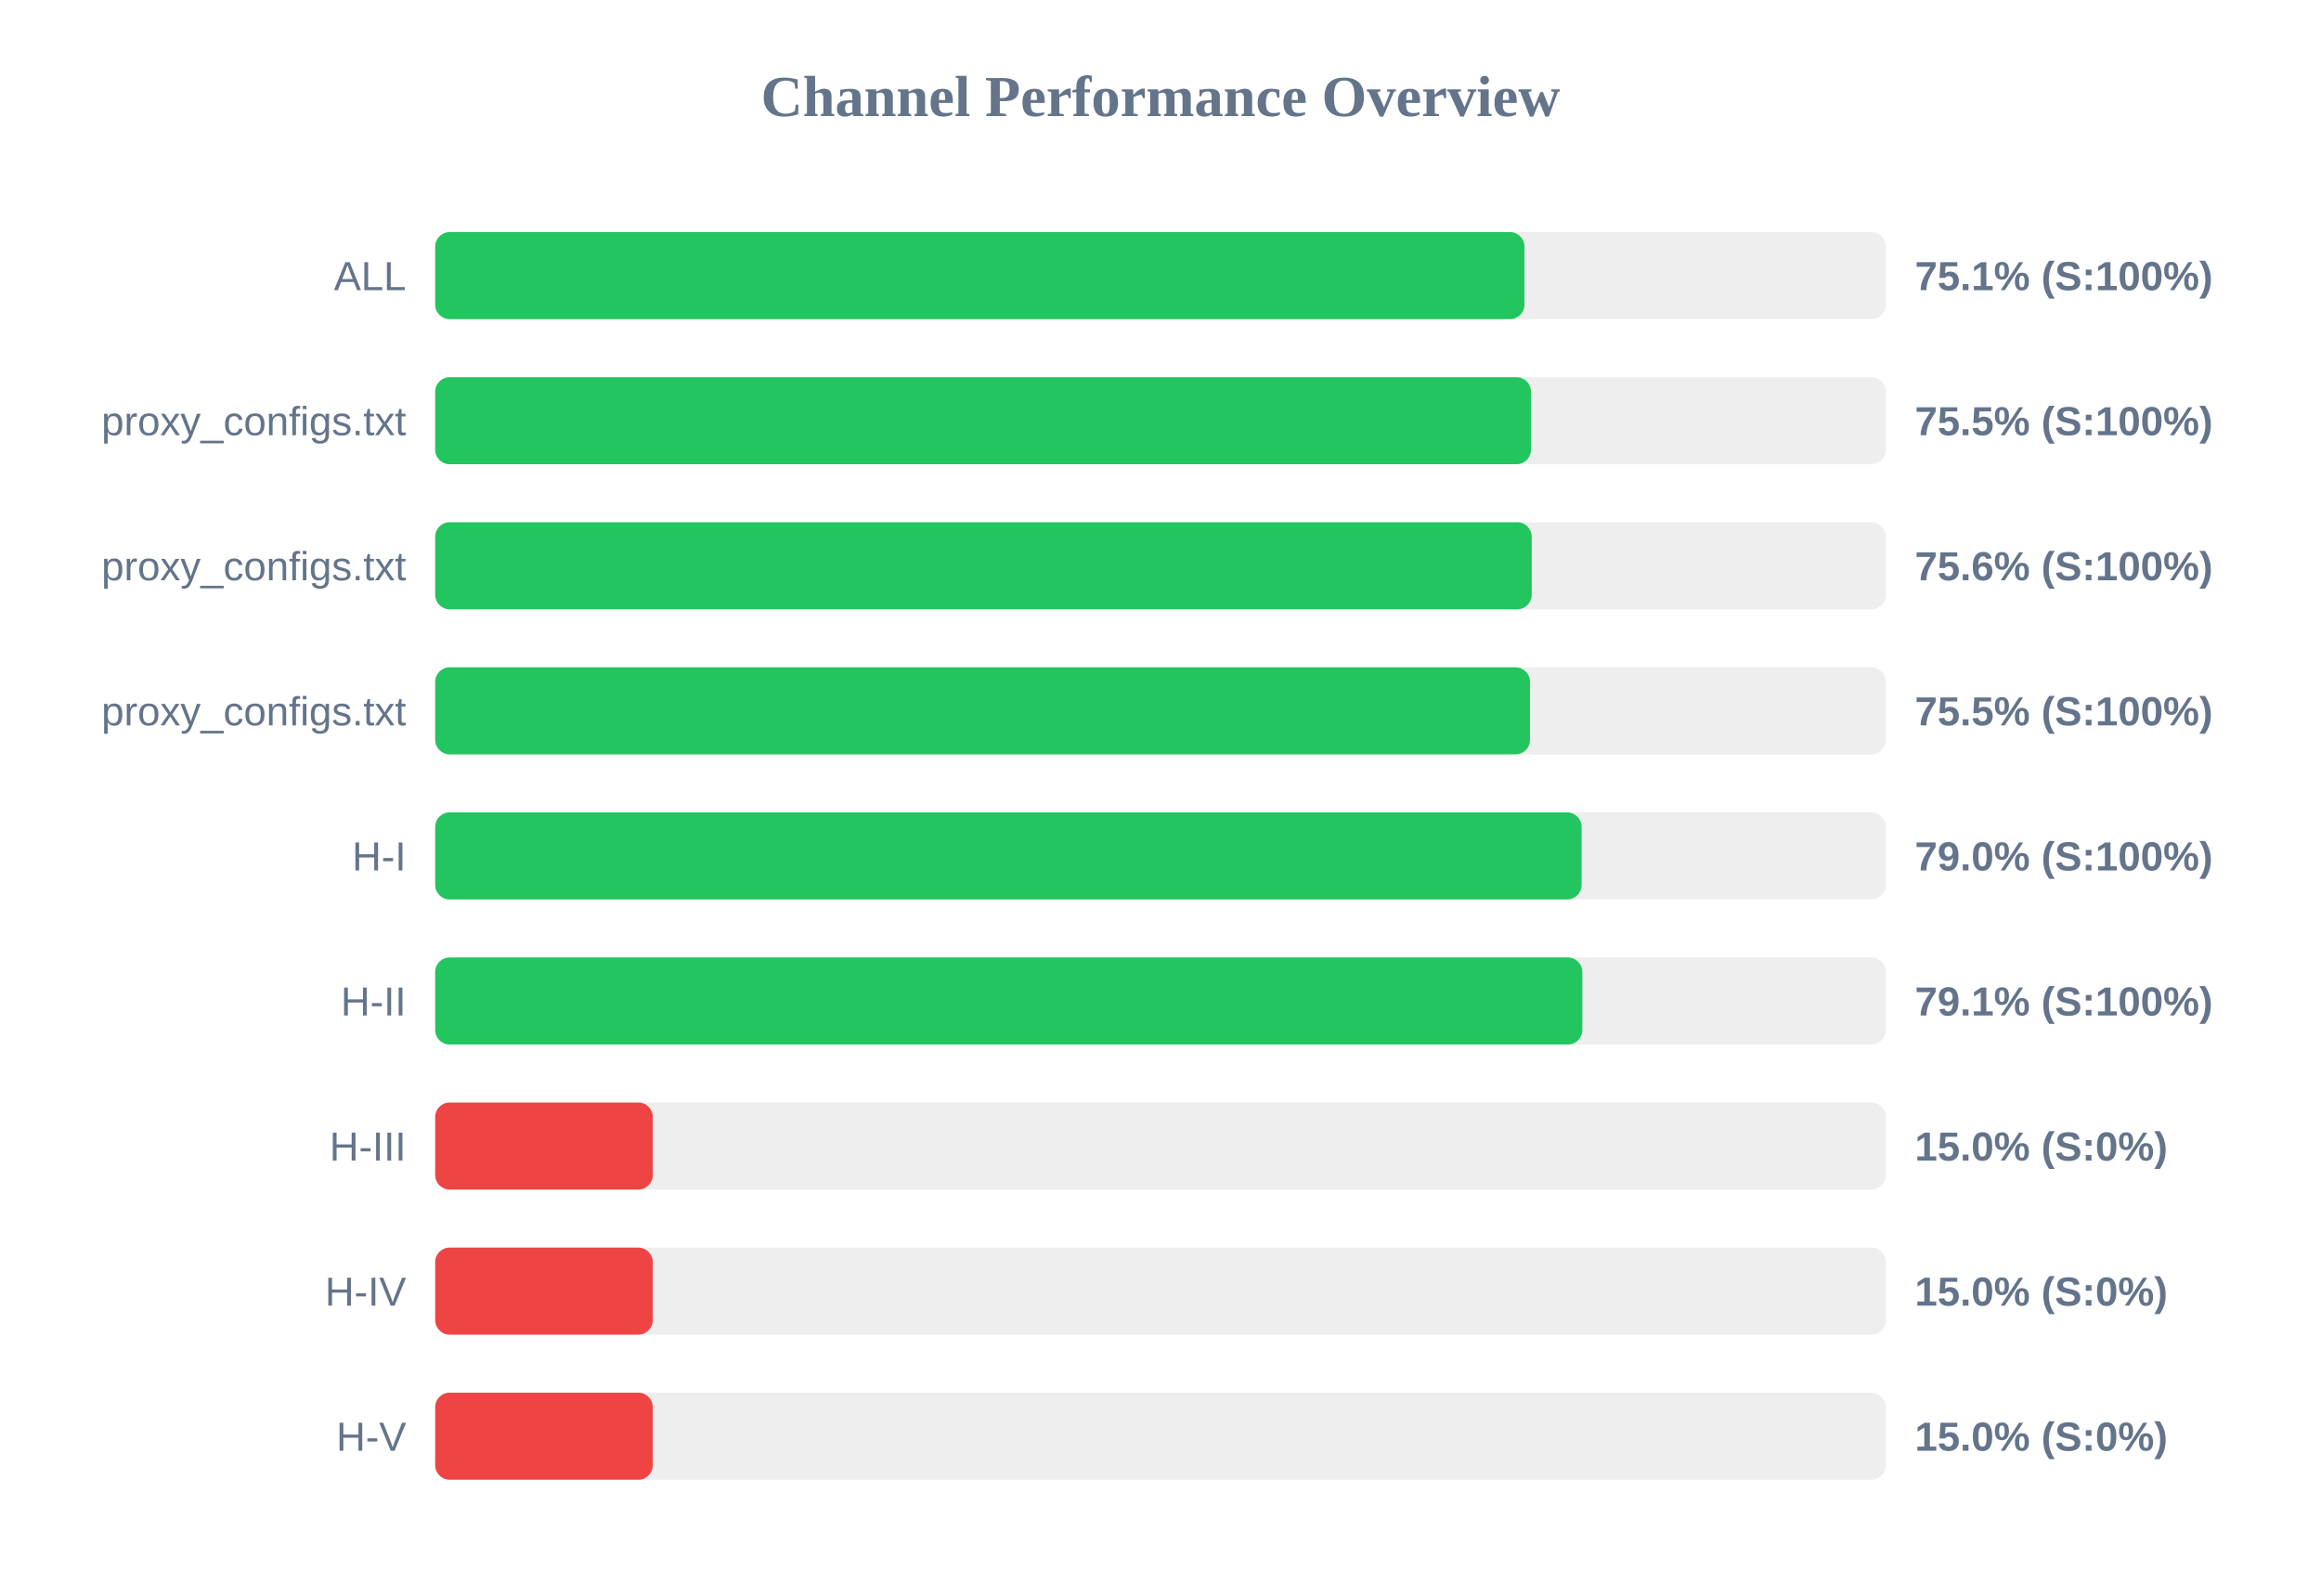
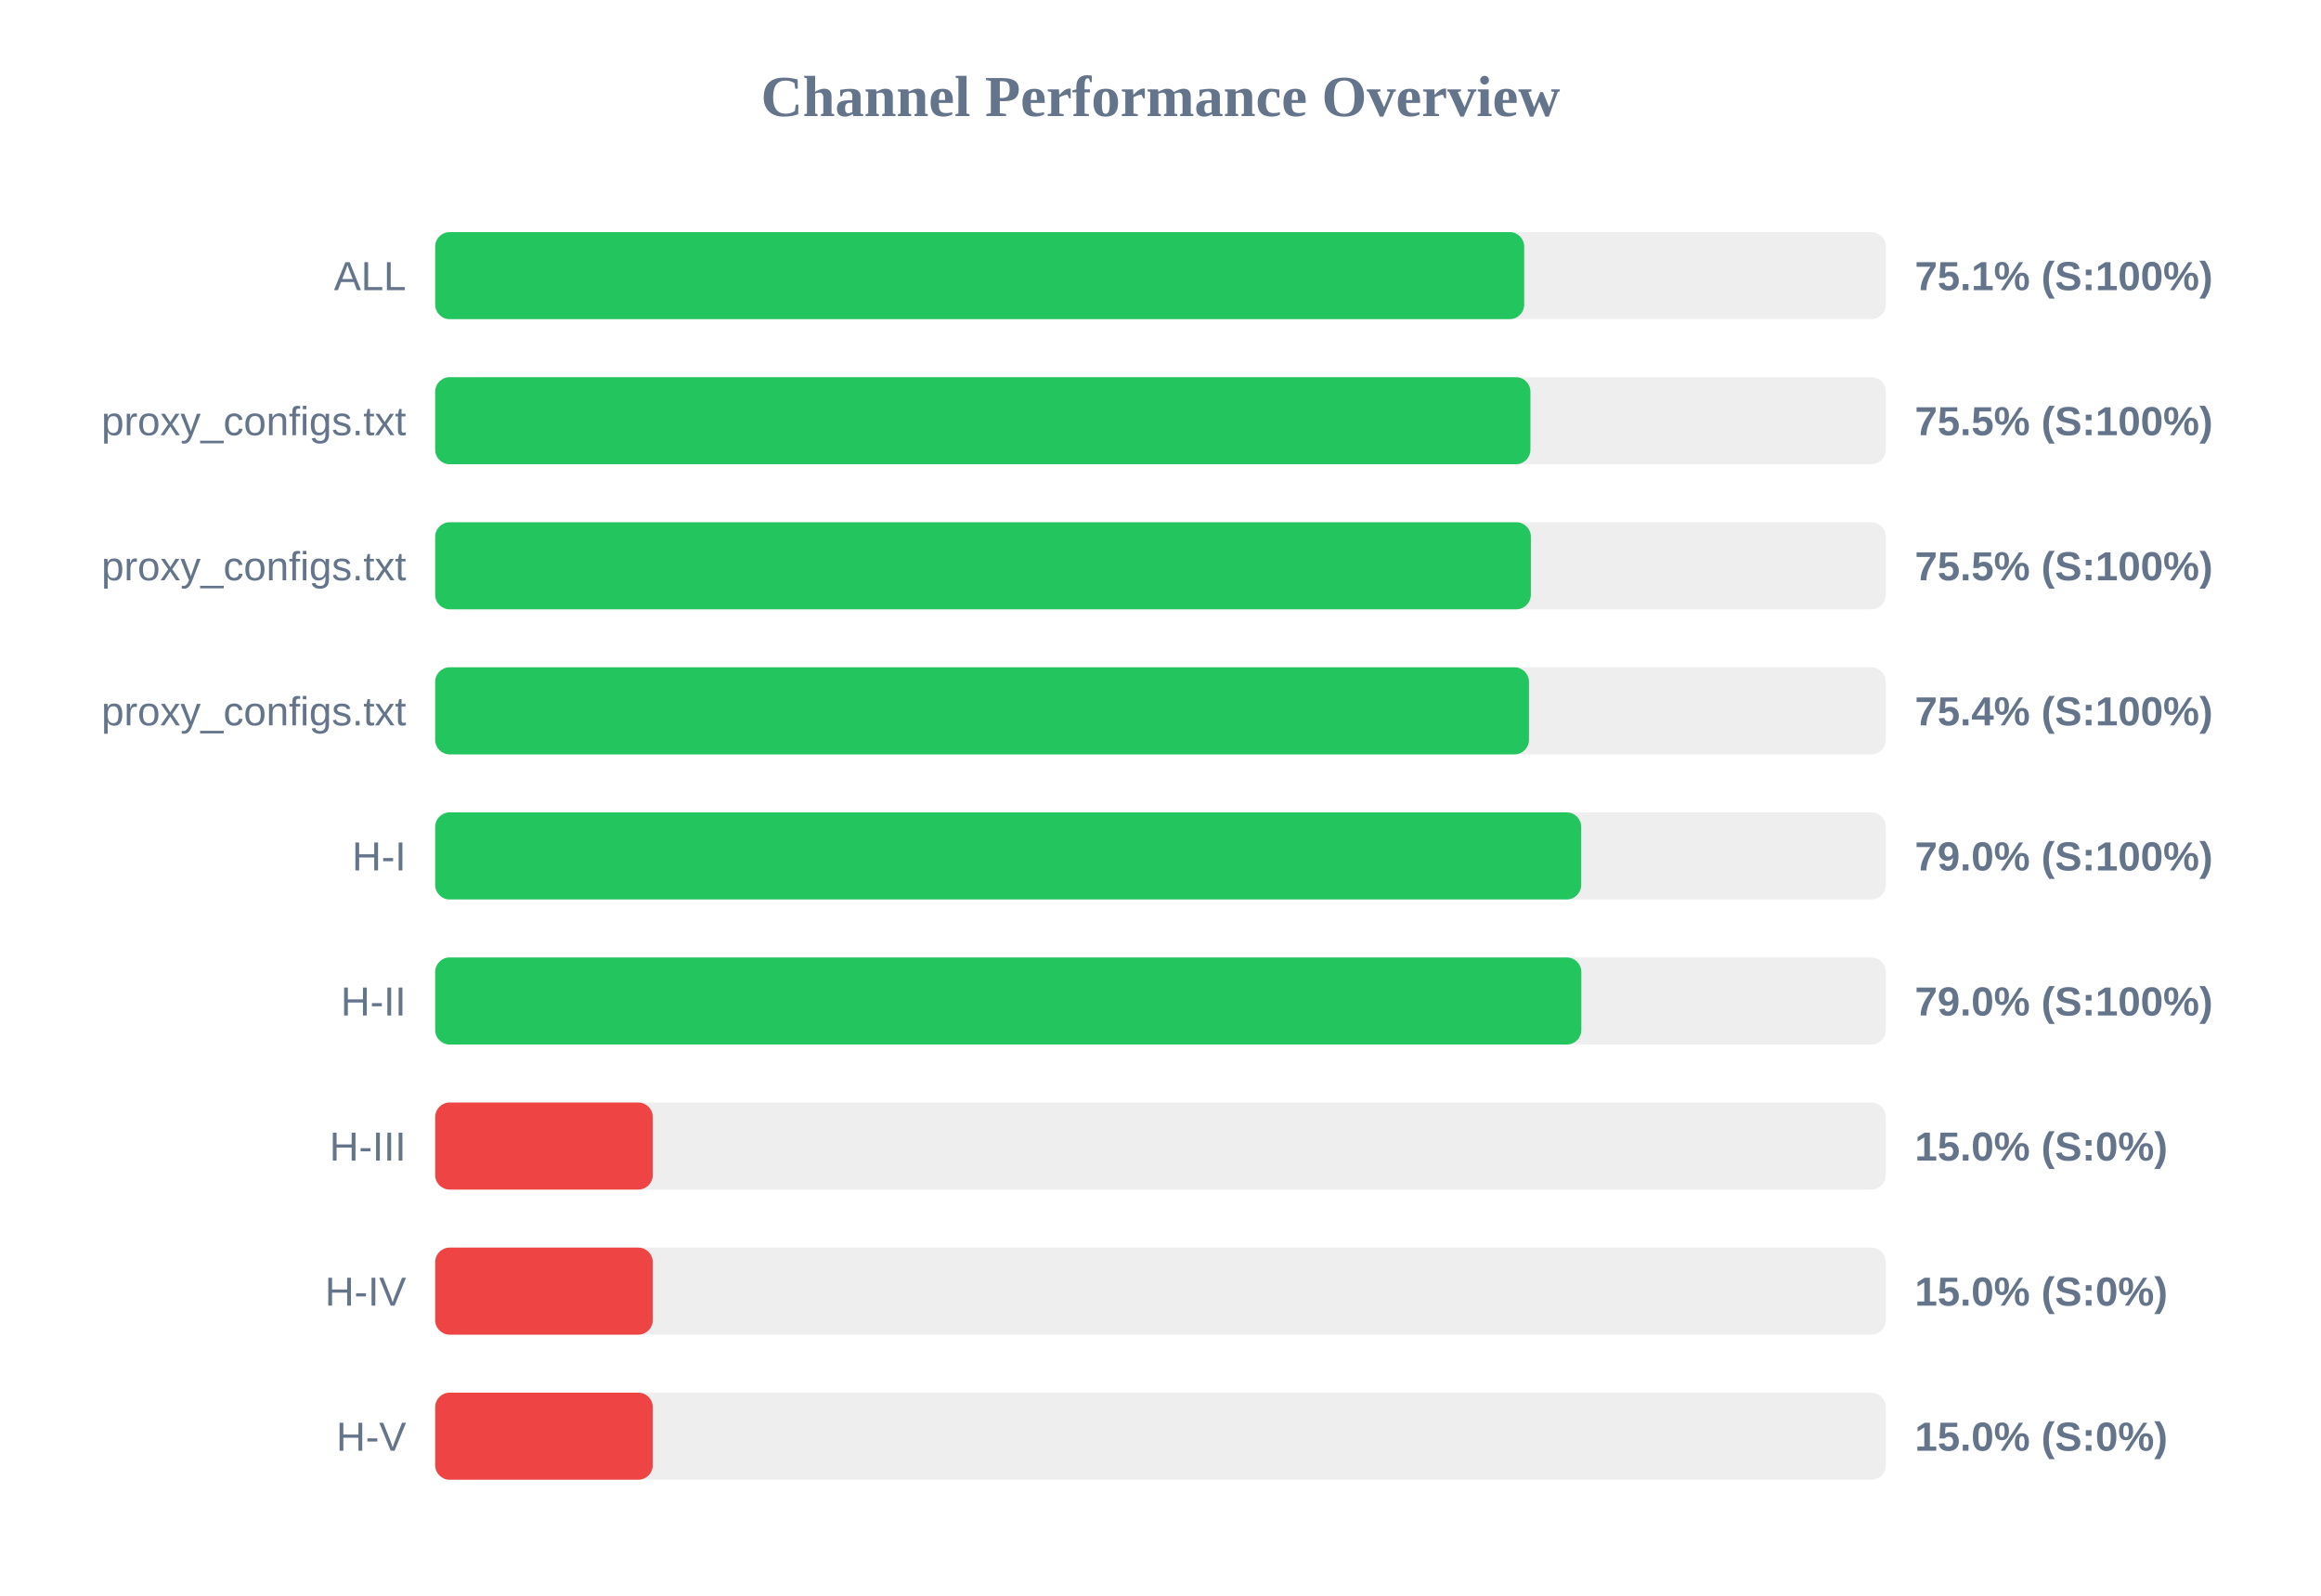
<svg xmlns="http://www.w3.org/2000/svg" width="800" height="550" version="1.1">
  <style>
        .row { font: 14px Arial; fill: #64748b; }
        .score { font: bold 14px Arial; fill: #64748b; }
    </style>
  <text x="400" y="40" text-anchor="middle" font-size="20px" font-weight="bold" fill="#64748b">Channel Performance Overview</text>
  <rect x="150" y="80" width="500" height="30" fill="#eee" rx="5" />
-   <rect x="150" y="80" width="375.45" height="30" fill="#22c55e" rx="5" />
+   <rect x="150" y="80" width="375.35" height="30" fill="#22c55e" rx="5" />
  <text x="140" y="100" text-anchor="end" class="row">ALL</text>
  <text x="660" y="100" text-anchor="start" class="score">75.1% (S:100%)</text>
  <rect x="150" y="130" width="500" height="30" fill="#eee" rx="5" />
-   <rect x="150" y="130" width="377.7" height="30" fill="#22c55e" rx="5" />
+   <rect x="150" y="130" width="377.5" height="30" fill="#22c55e" rx="5" />
  <text x="140" y="150" text-anchor="end" class="row">proxy_configs.txt</text>
  <text x="660" y="150" text-anchor="start" class="score">75.5% (S:100%)</text>
  <rect x="150" y="180" width="500" height="30" fill="#eee" rx="5" />
-   <rect x="150" y="180" width="377.95" height="30" fill="#22c55e" rx="5" />
+   <rect x="150" y="180" width="377.65" height="30" fill="#22c55e" rx="5" />
  <text x="140" y="200" text-anchor="end" class="row">proxy_configs.txt</text>
-   <text x="660" y="200" text-anchor="start" class="score">75.6% (S:100%)</text>
+   <text x="660" y="200" text-anchor="start" class="score">75.5% (S:100%)</text>
  <rect x="150" y="230" width="500" height="30" fill="#eee" rx="5" />
-   <rect x="150" y="230" width="377.35" height="30" fill="#22c55e" rx="5" />
+   <rect x="150" y="230" width="377.0" height="30" fill="#22c55e" rx="5" />
  <text x="140" y="250" text-anchor="end" class="row">proxy_configs.txt</text>
-   <text x="660" y="250" text-anchor="start" class="score">75.5% (S:100%)</text>
+   <text x="660" y="250" text-anchor="start" class="score">75.4% (S:100%)</text>
  <rect x="150" y="280" width="500" height="30" fill="#eee" rx="5" />
-   <rect x="150" y="280" width="395.15" height="30" fill="#22c55e" rx="5" />
+   <rect x="150" y="280" width="395.0" height="30" fill="#22c55e" rx="5" />
  <text x="140" y="300" text-anchor="end" class="row">H-I</text>
  <text x="660" y="300" text-anchor="start" class="score">79.0% (S:100%)</text>
  <rect x="150" y="330" width="500" height="30" fill="#eee" rx="5" />
-   <rect x="150" y="330" width="395.4" height="30" fill="#22c55e" rx="5" />
+   <rect x="150" y="330" width="395.05" height="30" fill="#22c55e" rx="5" />
  <text x="140" y="350" text-anchor="end" class="row">H-II</text>
-   <text x="660" y="350" text-anchor="start" class="score">79.1% (S:100%)</text>
+   <text x="660" y="350" text-anchor="start" class="score">79.0% (S:100%)</text>
  <rect x="150" y="380" width="500" height="30" fill="#eee" rx="5" />
  <rect x="150" y="380" width="75.0" height="30" fill="#ef4444" rx="5" />
  <text x="140" y="400" text-anchor="end" class="row">H-III</text>
  <text x="660" y="400" text-anchor="start" class="score">15.0% (S:0%)</text>
  <rect x="150" y="430" width="500" height="30" fill="#eee" rx="5" />
  <rect x="150" y="430" width="75.0" height="30" fill="#ef4444" rx="5" />
  <text x="140" y="450" text-anchor="end" class="row">H-IV</text>
  <text x="660" y="450" text-anchor="start" class="score">15.0% (S:0%)</text>
  <rect x="150" y="480" width="500" height="30" fill="#eee" rx="5" />
  <rect x="150" y="480" width="75.0" height="30" fill="#ef4444" rx="5" />
  <text x="140" y="500" text-anchor="end" class="row">H-V</text>
  <text x="660" y="500" text-anchor="start" class="score">15.0% (S:0%)</text>
</svg>
